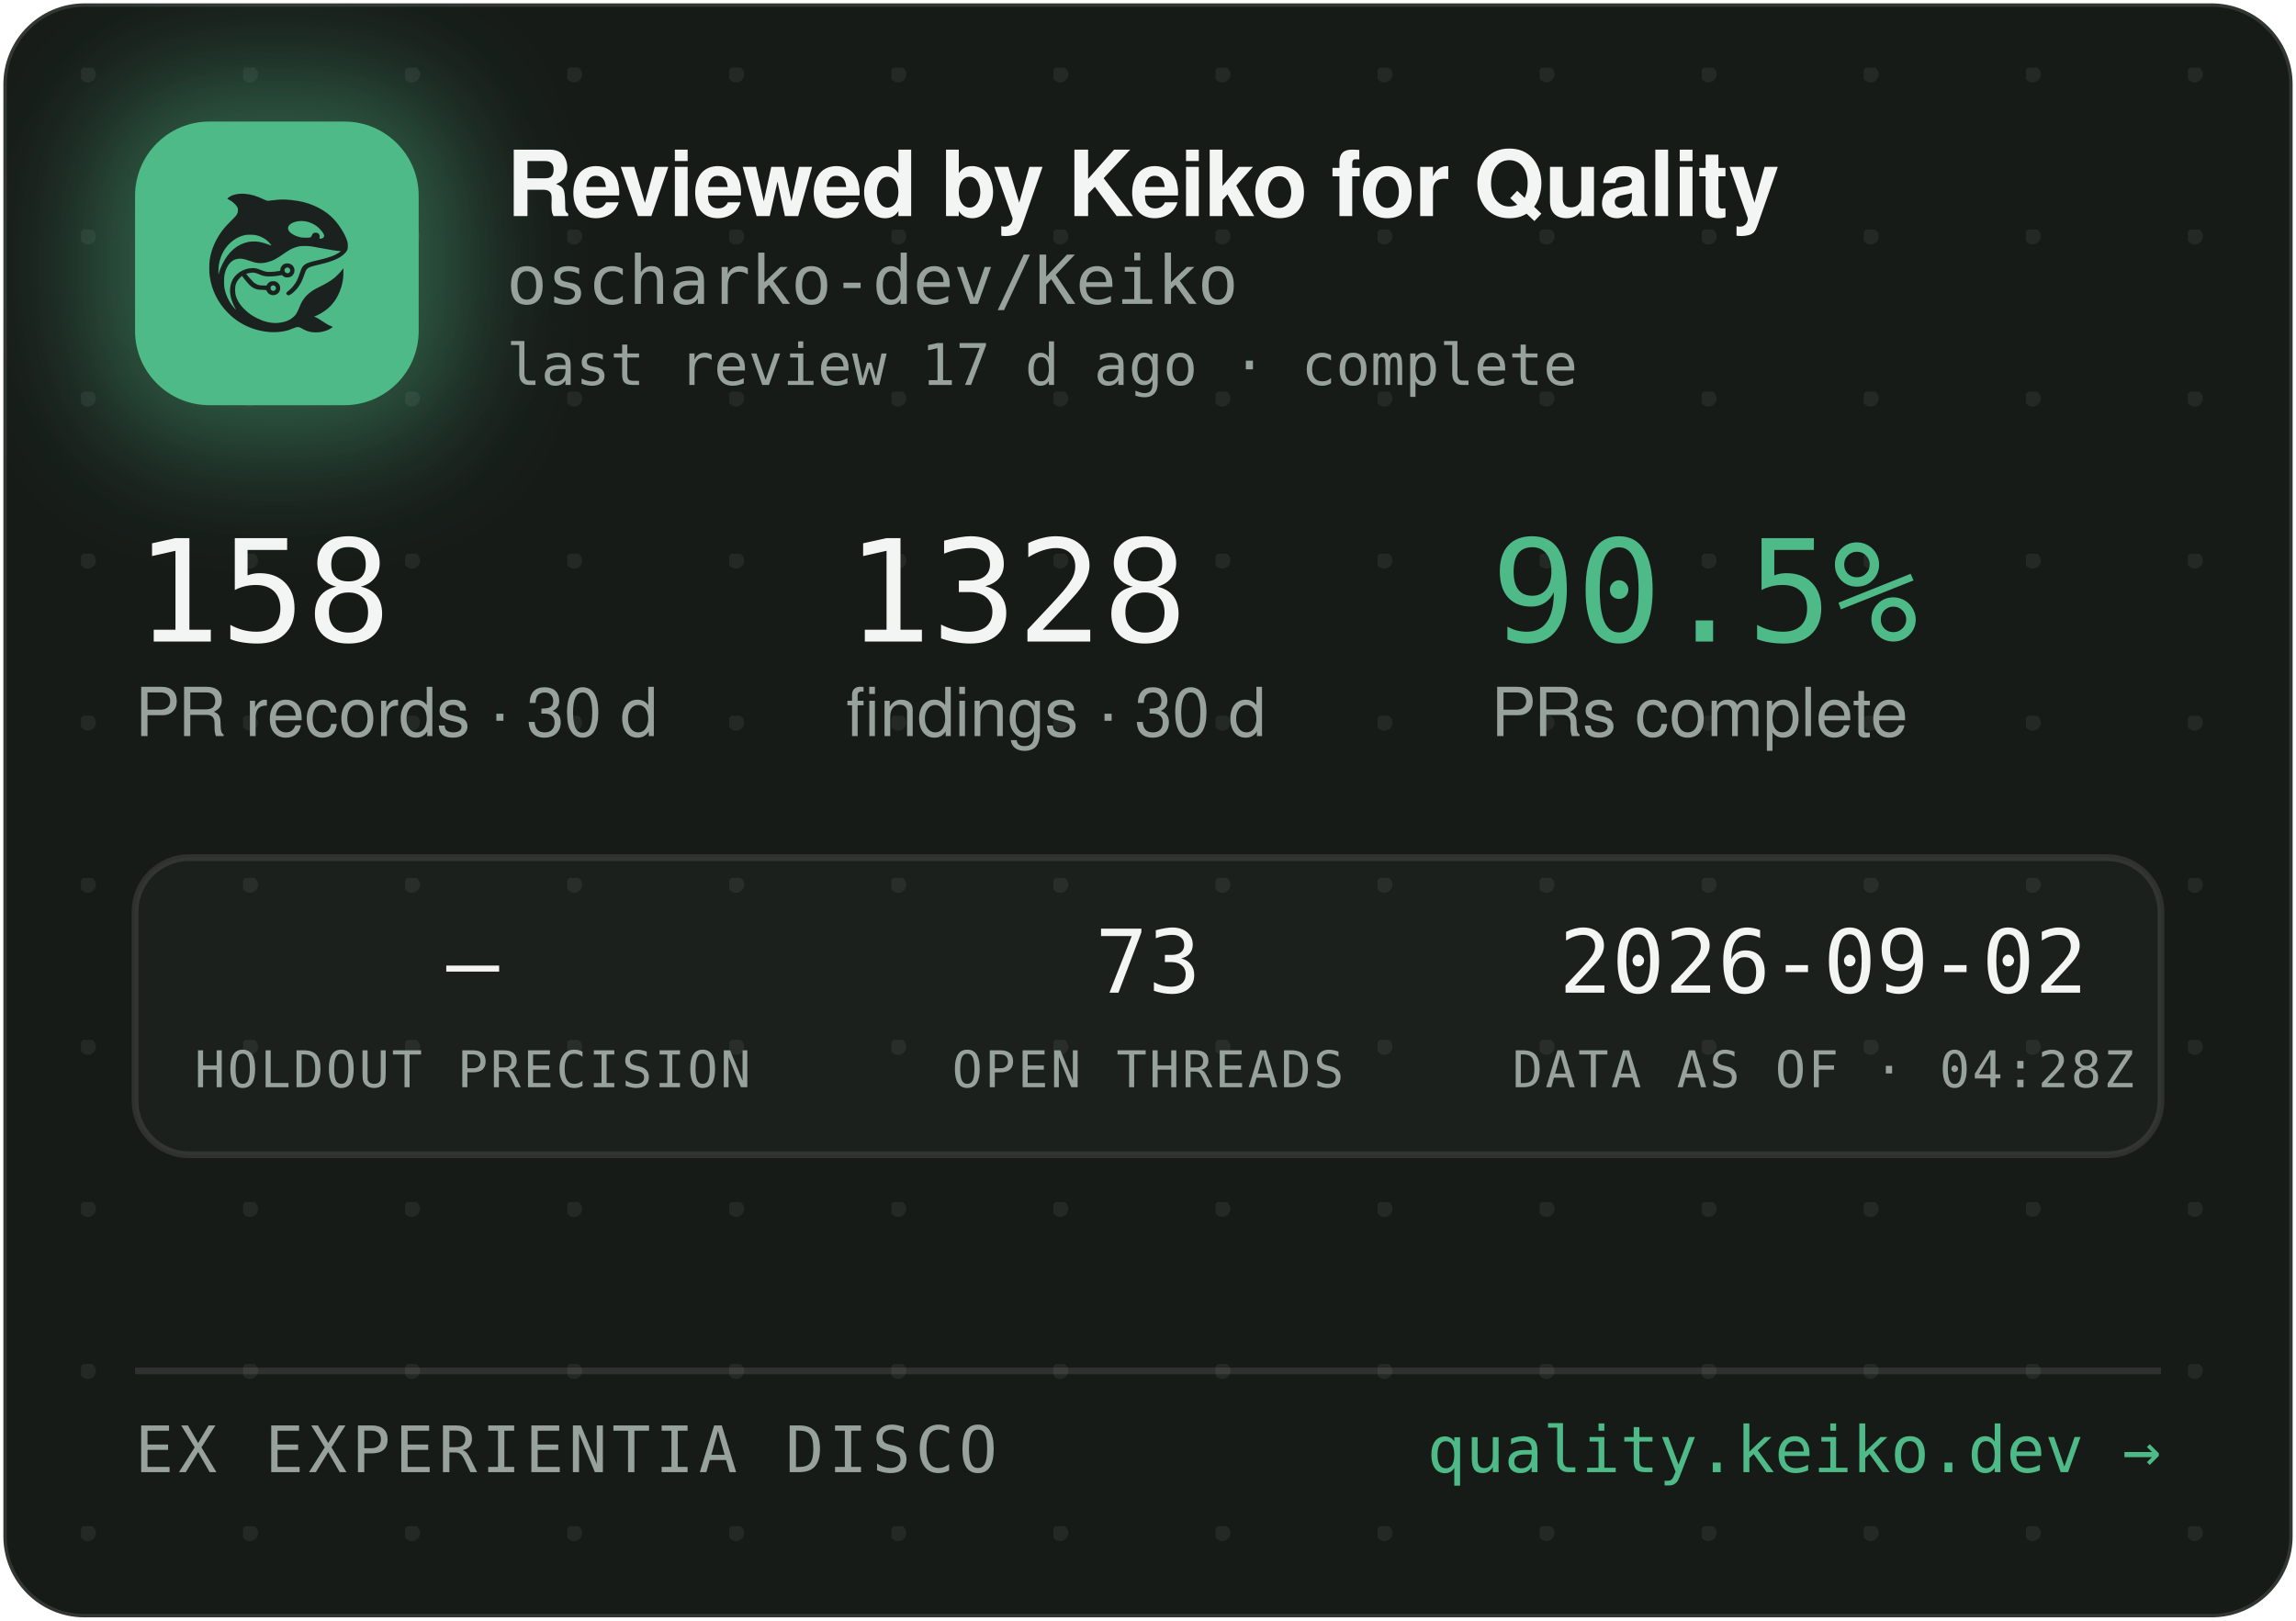
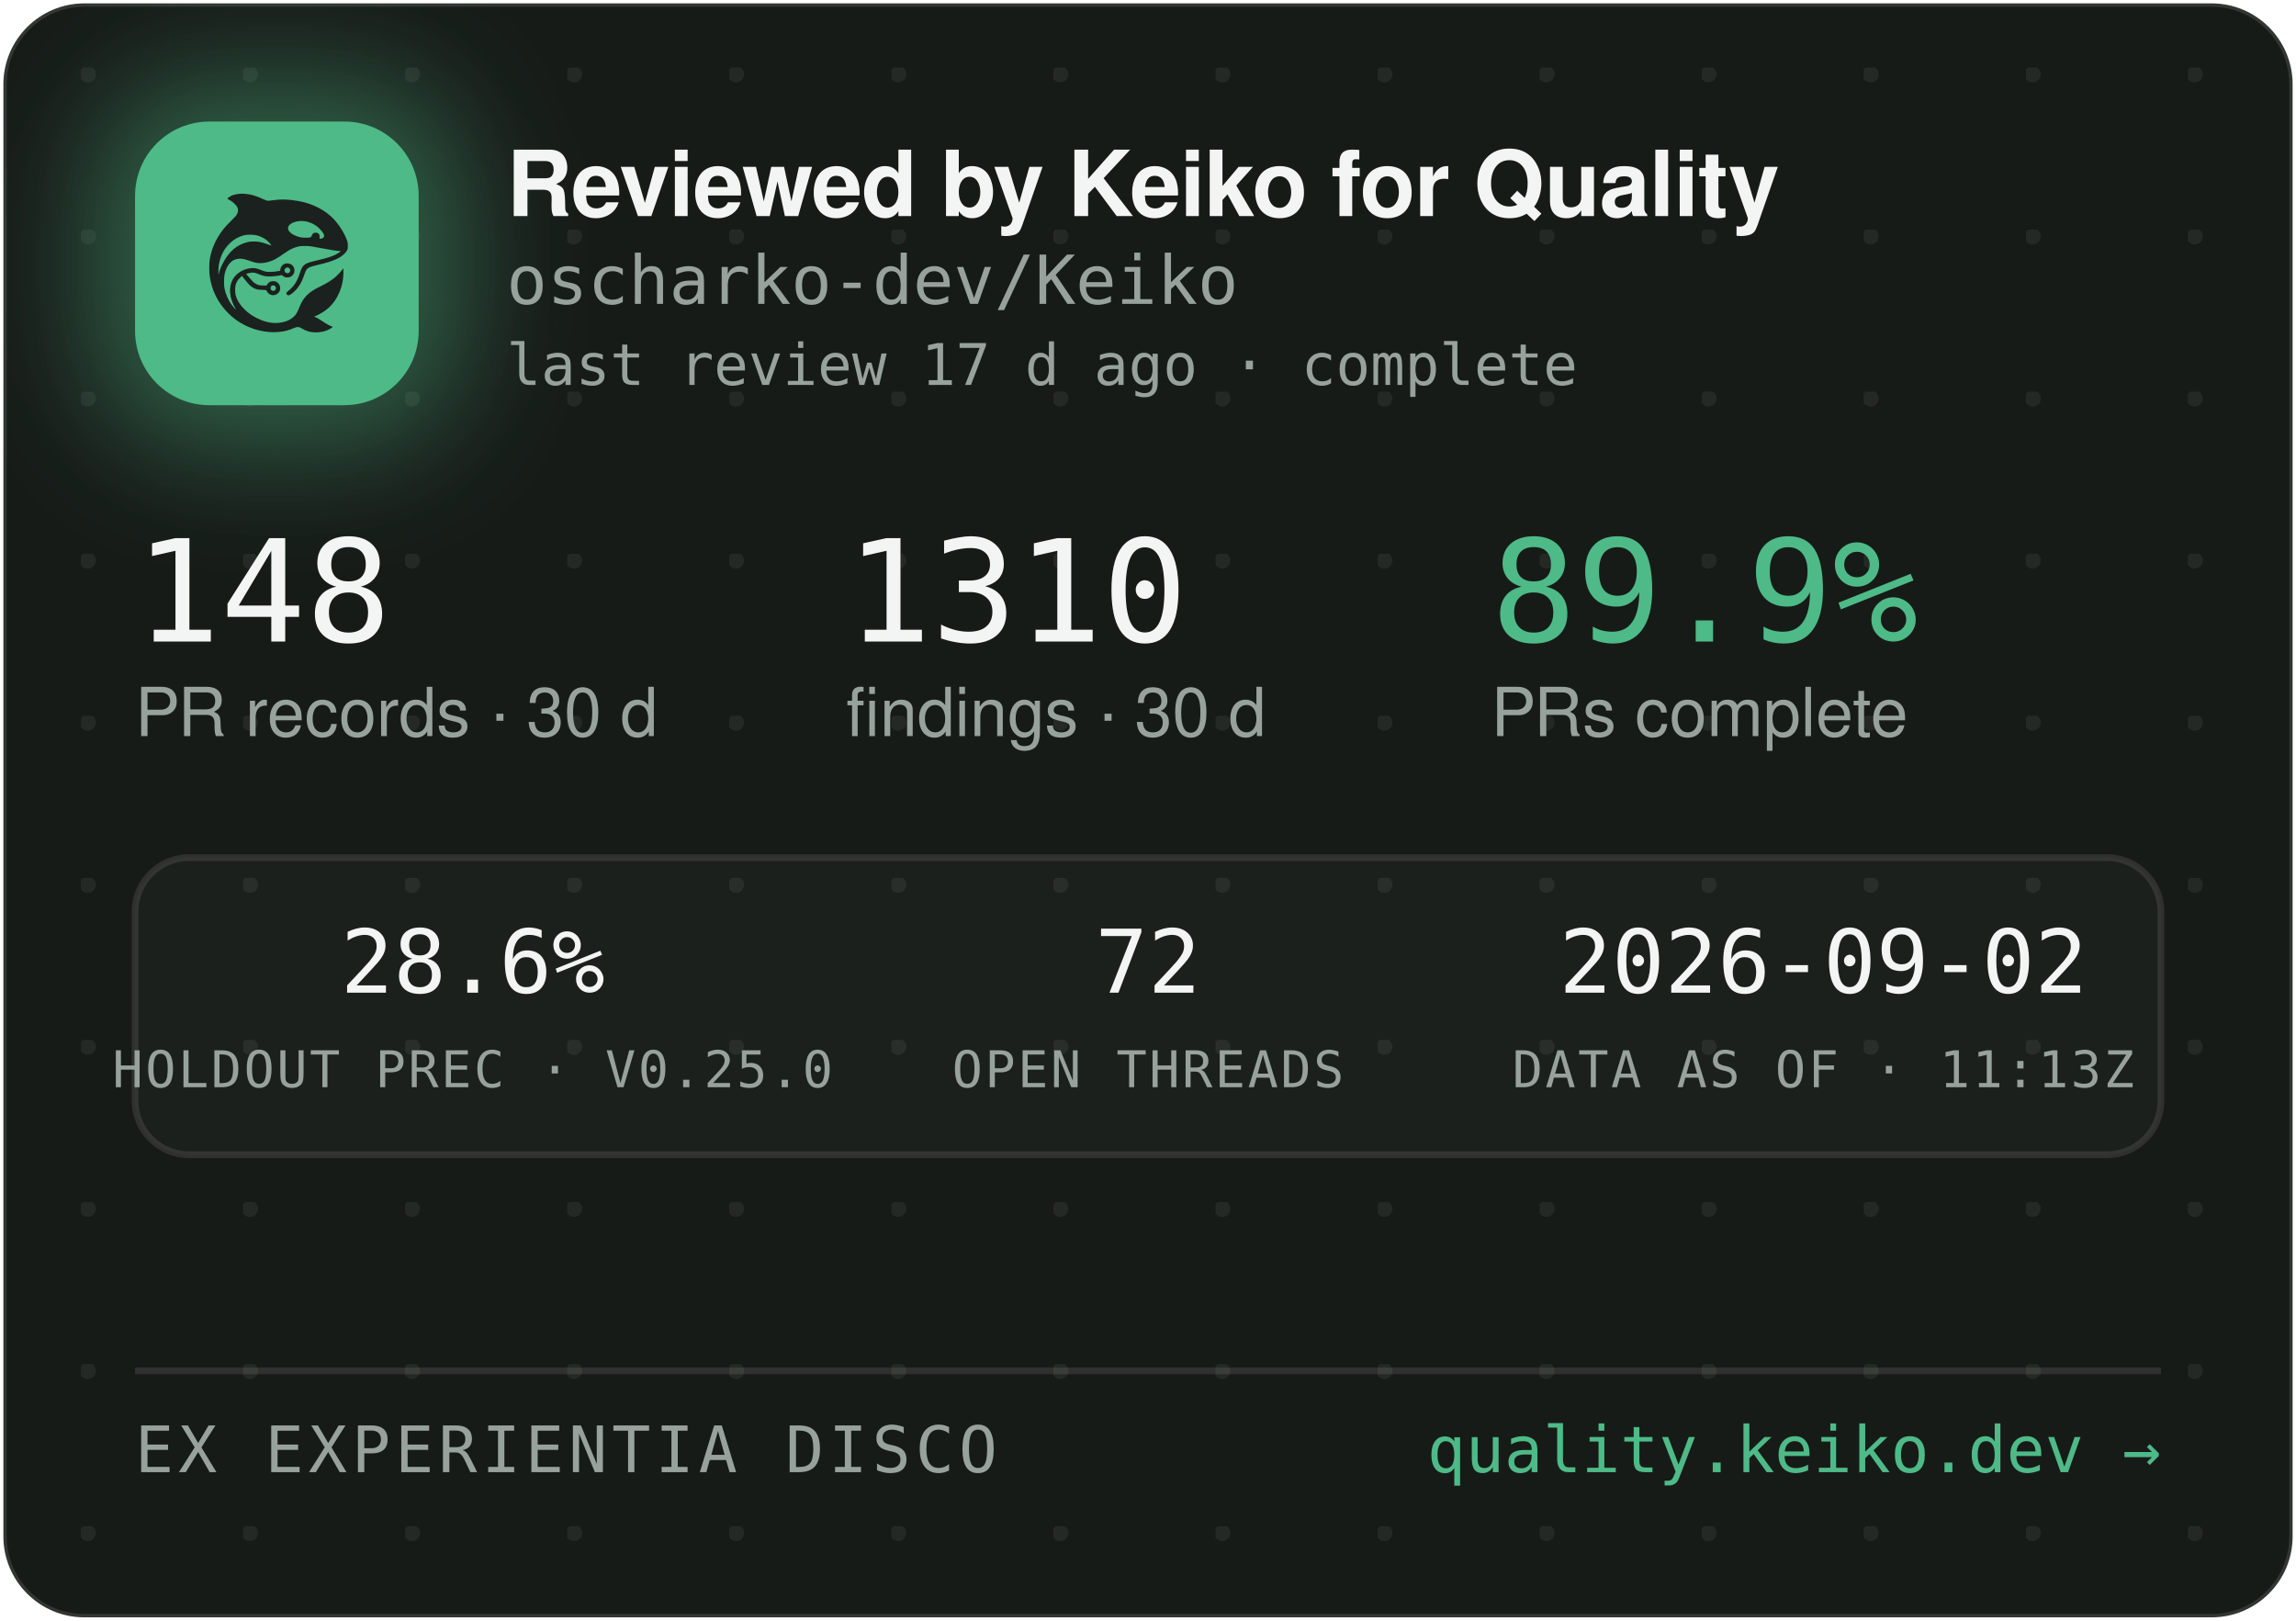
<svg xmlns="http://www.w3.org/2000/svg" width="340" height="240" viewBox="0 0 340 240" role="img" aria-label="Reviewed by Keiko for Quality — oscharko-dev/Keiko">
  <defs>
    <pattern id="dots" width="24" height="24" patternUnits="userSpaceOnUse" x="12" y="10">
      <circle cx="1" cy="1" r="1.2" fill="rgba(233,237,235,0.07)" />
    </pattern>
    <filter id="glow" x="-60%" y="-60%" width="220%" height="220%">
      <feGaussianBlur stdDeviation="9" />
    </filter>
    <clipPath id="card">
      <rect x="0.5" y="0.5" width="339" height="239" rx="12" />
    </clipPath>
  </defs>
  <rect x="0.5" y="0.5" width="339" height="239" rx="12" fill="#171B18" stroke="rgba(255,255,255,0.12)" />
  <rect x="0.5" y="0.5" width="339" height="239" rx="12" fill="url(#dots)" />
  <g clip-path="url(#card)">
    <rect x="14" y="12" width="54" height="54" rx="16" fill="rgba(78,186,135,0.45)" filter="url(#glow)" />
    <rect x="20" y="18" width="42" height="42" rx="11" fill="#4EBA87" />
    <g transform="translate(24,22) scale(0.03320312)">
      <g transform="translate(1024 0) scale(-1 1)">
        <g transform="translate(1024, 1024) scale(-0.1, -0.1)" fill="#1B211E" stroke="none">
          <path d="M3465 8223 c-144 -8 -314 -52 -408 -105 -69 -39 -146 -99 -146 -113 0 -5 30 -24 68 -42 146 -70 323 -229 377 -340 25 -49 29 -70 29 -138 -1 -72 -5 -88 -39 -160 -36 -75 -54 -95 -265 -305 -134 -132 -270 -279 -331 -355 -339 -425 -552 -896 -626 -1390 -25 -165 -25 -549 0 -720 92 -645 368 -1196 826 -1655 322 -324 710 -562 1145 -704 389 -126 793 -172 1155 -130 235 27 377 63 579 149 205 87 268 86 423 -7 102 -62 231 -115 335 -138 247 -56 562 -26 794 74 92 40 244 136 232 146 -4 3 -26 12 -48 19 -86 28 -246 116 -385 211 -162 112 -284 182 -357 207 l-48 17 40 15 c185 70 436 223 595 363 438 386 695 1014 678 1663 l-3 120 -50 -70 c-64 -90 -248 -280 -350 -362 -171 -136 -366 -255 -645 -391 -288 -140 -442 -243 -590 -391 -136 -137 -247 -316 -325 -526 -47 -127 -114 -262 -160 -326 -79 -107 -237 -224 -384 -283 -136 -55 -355 -96 -514 -96 -274 0 -548 71 -832 215 -242 123 -375 216 -553 389 -175 171 -287 332 -361 517 -44 114 -63 216 -63 359 0 152 17 233 74 350 35 70 59 102 136 179 l95 94 21 -29 c55 -75 219 -277 277 -338 171 -183 337 -256 582 -256 56 0 126 -3 155 -7 53 -6 54 -7 76 -57 30 -66 97 -128 172 -156 151 -57 318 11 395 160 33 62 34 193 3 261 -30 64 -88 125 -148 157 -44 23 -63 27 -141 27 -78 0 -97 -4 -140 -27 -58 -30 -131 -105 -141 -142 -6 -25 -8 -26 -93 -26 -47 0 -131 5 -186 10 -87 8 -111 15 -182 51 -45 22 -109 66 -143 96 -59 53 -326 361 -319 367 14 11 179 47 241 52 102 9 177 -7 318 -66 158 -66 243 -89 357 -99 157 -12 413 5 582 40 l93 19 44 -39 c59 -52 135 -75 228 -69 117 8 212 72 262 176 23 47 28 71 28 138 0 70 -4 89 -29 138 -55 110 -145 167 -270 174 -65 3 -91 0 -137 -18 -107 -40 -183 -140 -195 -257 l-6 -52 -51 -11 c-104 -23 -285 -41 -411 -42 -149 -1 -211 12 -402 88 -186 74 -256 88 -403 81 -193 -8 -377 -70 -546 -182 -342 -228 -485 -611 -399 -1064 30 -157 119 -388 209 -541 20 -35 35 -64 33 -66 -8 -8 -111 108 -190 214 -154 206 -278 489 -324 737 -28 154 -25 492 6 635 46 216 133 391 256 514 82 82 161 128 271 156 152 39 300 23 529 -57 217 -76 308 -101 410 -114 137 -17 284 -7 426 30 272 70 414 145 809 425 217 153 399 238 610 283 64 14 129 18 265 18 197 0 269 -9 615 -76 461 -89 843 -149 952 -149 41 0 41 0 23 -20 -28 -31 -169 -119 -254 -158 -167 -77 -388 -145 -716 -222 -399 -93 -508 -128 -608 -194 -102 -68 -160 -160 -217 -346 -35 -115 -102 -286 -149 -378 -85 -168 -227 -341 -377 -458 -105 -82 -115 -107 -69 -162 29 -34 65 -44 109 -29 86 29 261 181 371 322 126 162 201 309 295 581 61 176 90 232 145 283 62 57 163 93 470 165 439 104 640 169 863 278 206 100 368 240 434 375 32 67 33 71 33 198 -1 120 -3 138 -34 229 -98 294 -319 655 -573 936 -381 421 -968 723 -1618 834 -448 76 -767 83 -1169 25 -80 -12 -165 -19 -190 -17 -26 3 -90 26 -146 53 -343 162 -576 233 -842 255 -114 9 -141 10 -248 3z m2926 -1227 c164 -27 346 -102 485 -202 181 -129 354 -348 354 -448 0 -64 -75 -126 -154 -126 -60 0 -63 4 -52 70 8 50 7 65 -9 100 -29 64 -74 93 -151 98 -54 4 -70 1 -107 -21 -42 -25 -61 -52 -91 -129 -25 -64 -55 -73 -246 -73 -121 0 -187 5 -248 18 -318 70 -556 242 -556 402 0 218 388 374 775 311z m-2249 -611 c119 -21 208 -50 321 -106 114 -56 177 -100 266 -184 67 -63 157 -173 148 -181 -2 -3 -61 18 -130 45 -131 52 -298 100 -427 122 -113 20 -367 17 -470 -4 -502 -106 -885 -433 -1160 -992 -70 -142 -160 -379 -160 -424 0 -9 -5 -23 -11 -31 -13 -19 -5 316 10 410 80 482 295 846 661 1117 145 107 350 197 522 228 100 18 326 18 430 0z m1485 -1456 c95 -36 119 -159 42 -223 -78 -66 -209 -1 -209 104 0 60 33 100 99 121 36 10 36 10 68 -2z m-591 -822 c29 -26 37 -42 40 -77 6 -54 -9 -86 -55 -117 -41 -28 -70 -29 -119 -4 -44 22 -62 55 -62 112 0 51 13 75 53 99 50 31 101 26 143 -13z" />
        </g>
      </g>
    </g>
    <text x="75" y="32" font-family="-apple-system,'Segoe UI',Helvetica,Arial,sans-serif" font-size="13.5" font-weight="650" letter-spacing="-0.14" fill="#F2F5F3">Reviewed by Keiko for Quality</text>
    <text x="75" y="45" font-family="'JetBrains Mono',SFMono-Regular,Consolas,Menlo,monospace" font-size="10" fill="#98A29C">oscharko-dev/Keiko</text>
    <text x="75" y="57" font-family="'JetBrains Mono',SFMono-Regular,Consolas,Menlo,monospace" font-size="8.5" fill="#98A29C">last review 17 d ago · complete</text>
-     <text x="20" y="95" font-family="'JetBrains Mono',SFMono-Regular,Consolas,Menlo,monospace" font-size="21" fill="#F2F5F3">158</text>
+     <text x="20" y="95" font-family="'JetBrains Mono',SFMono-Regular,Consolas,Menlo,monospace" font-size="21" fill="#F2F5F3">148</text>
    <text x="20" y="109" font-family="-apple-system,'Segoe UI',Helvetica,Arial,sans-serif" font-size="10" fill="#98A29C">PR records · 30 d</text>
-     <text x="125.3" y="95" font-family="'JetBrains Mono',SFMono-Regular,Consolas,Menlo,monospace" font-size="21" fill="#F2F5F3">1328</text>
+     <text x="125.3" y="95" font-family="'JetBrains Mono',SFMono-Regular,Consolas,Menlo,monospace" font-size="21" fill="#F2F5F3">1310</text>
    <text x="125.3" y="109" font-family="-apple-system,'Segoe UI',Helvetica,Arial,sans-serif" font-size="10" fill="#98A29C">findings · 30 d</text>
-     <text x="220.8" y="95" font-family="'JetBrains Mono',SFMono-Regular,Consolas,Menlo,monospace" font-size="21" fill="#4EBA87">90.5%</text>
+     <text x="220.8" y="95" font-family="'JetBrains Mono',SFMono-Regular,Consolas,Menlo,monospace" font-size="21" fill="#4EBA87">89.9%</text>
    <text x="220.8" y="109" font-family="-apple-system,'Segoe UI',Helvetica,Arial,sans-serif" font-size="10" fill="#98A29C">PRs complete</text>
    <rect x="20" y="127" width="300" height="44" rx="8" fill="rgba(255,255,255,0.025)" stroke="rgba(255,255,255,0.1)" />
-     <text x="70" y="147" text-anchor="middle" font-family="'JetBrains Mono',SFMono-Regular,Consolas,Menlo,monospace" font-size="13" fill="#F2F5F3">—</text>
-     <text x="70" y="161" text-anchor="middle" font-family="'JetBrains Mono',SFMono-Regular,Consolas,Menlo,monospace" font-size="7.5" letter-spacing="0.35" fill="#98A29C">HOLDOUT PRECISION</text>
-     <text x="170" y="147" text-anchor="middle" font-family="'JetBrains Mono',SFMono-Regular,Consolas,Menlo,monospace" font-size="13" fill="#F2F5F3">73</text>
+     <text x="70" y="147" text-anchor="middle" font-family="'JetBrains Mono',SFMono-Regular,Consolas,Menlo,monospace" font-size="13" fill="#F2F5F3">28.6%</text>
+     <text x="70" y="161" text-anchor="middle" font-family="'JetBrains Mono',SFMono-Regular,Consolas,Menlo,monospace" font-size="7.5" letter-spacing="0.35" fill="#98A29C">HOLDOUT PREC · V0.25.0</text>
+     <text x="170" y="147" text-anchor="middle" font-family="'JetBrains Mono',SFMono-Regular,Consolas,Menlo,monospace" font-size="13" fill="#F2F5F3">72</text>
    <text x="170" y="161" text-anchor="middle" font-family="'JetBrains Mono',SFMono-Regular,Consolas,Menlo,monospace" font-size="7.5" letter-spacing="0.35" fill="#98A29C">OPEN THREADS</text>
    <text x="270" y="147" text-anchor="middle" font-family="'JetBrains Mono',SFMono-Regular,Consolas,Menlo,monospace" font-size="13" fill="#F2F5F3">2026-09-02</text>
-     <text x="270" y="161" text-anchor="middle" font-family="'JetBrains Mono',SFMono-Regular,Consolas,Menlo,monospace" font-size="7.5" letter-spacing="0.35" fill="#98A29C">DATA AS OF · 04:28Z</text>
+     <text x="270" y="161" text-anchor="middle" font-family="'JetBrains Mono',SFMono-Regular,Consolas,Menlo,monospace" font-size="7.5" letter-spacing="0.35" fill="#98A29C">DATA AS OF · 11:13Z</text>
    <line x1="20" y1="203" x2="320" y2="203" stroke="rgba(255,255,255,0.1)" />
    <text x="20" y="218" font-family="'JetBrains Mono',SFMono-Regular,Consolas,Menlo,monospace" font-size="9.5" letter-spacing="0.7" fill="#98A29C">EX EXPERIENTIA DISCO</text>
    <text x="320" y="218" text-anchor="end" font-family="'JetBrains Mono',SFMono-Regular,Consolas,Menlo,monospace" font-size="9.5" fill="#4EBA87">quality.keiko.dev →</text>
  </g>
</svg>
